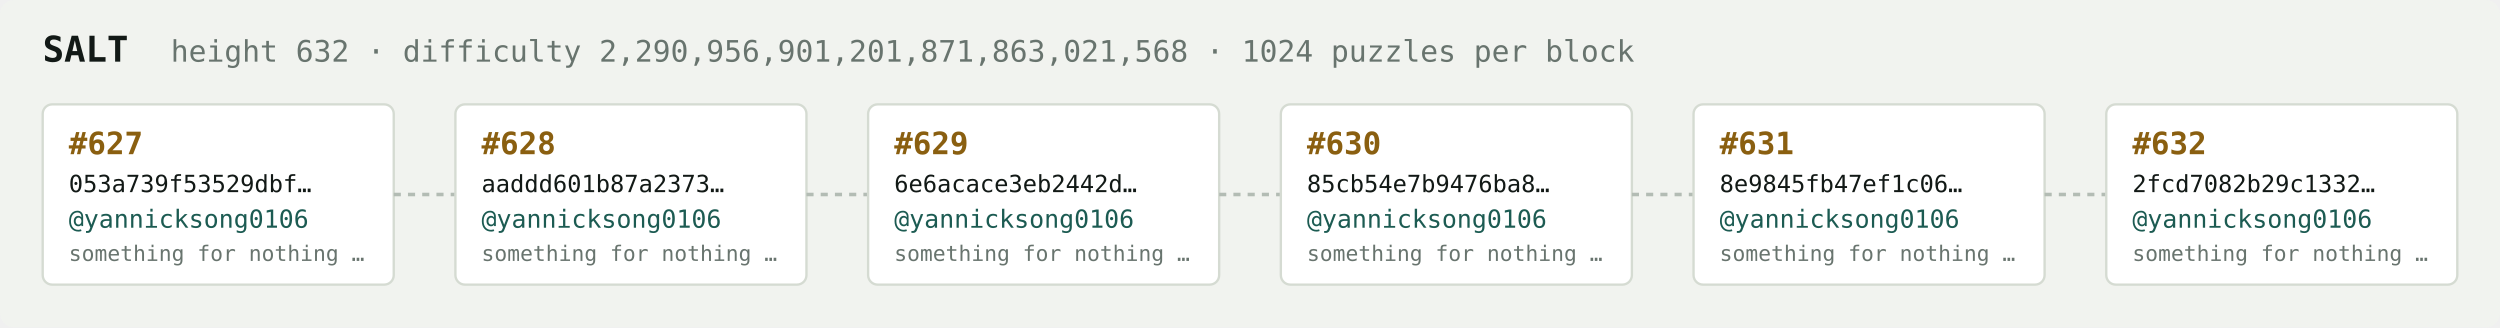
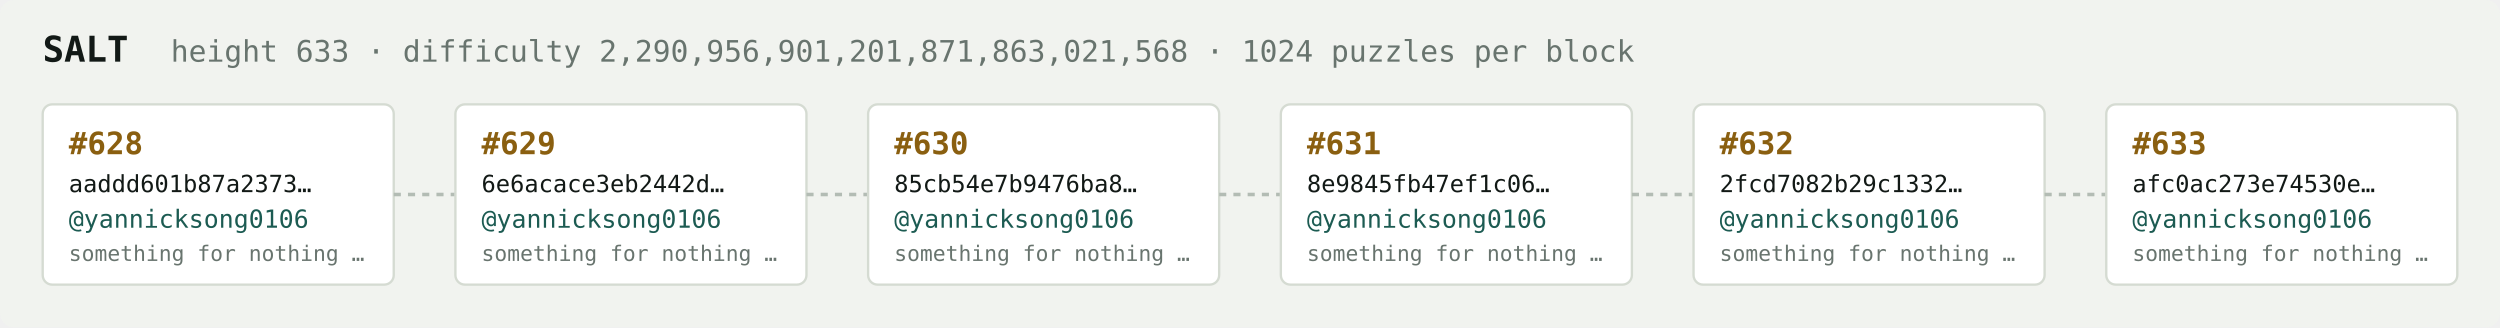
<svg xmlns="http://www.w3.org/2000/svg" width="1054" height="138" viewBox="0 0 1054 138" font-family="ui-monospace,SFMono-Regular,Menlo,monospace">
  <rect fill="#f1f3ef" width="1054" height="138" rx="6" />
  <text x="18" y="26" fill="#121916" font-size="15" font-weight="700">SALT</text>
-   <text x="72" y="26" fill="#68746e" font-size="12.5">height 632 · difficulty 2,290,956,901,201,871,863,021,568 · 1024 puzzles per block</text>
+   <text x="72" y="26" fill="#68746e" font-size="12.5">height 633 · difficulty 2,290,956,901,201,871,863,021,568 · 1024 puzzles per block</text>
  <rect x="18" y="44" width="148" height="76" rx="4" fill="#ffffff" stroke="#d5dbd2" stroke-width="1" />
-   <text x="29" y="65" fill="#8a5f10" font-size="13" font-weight="700">#627</text>
-   <text x="29" y="81" fill="#121916" font-size="10">053a739f53529dbf…</text>
+   <text x="29" y="65" fill="#8a5f10" font-size="13" font-weight="700">#628</text>
+   <text x="29" y="81" fill="#121916" font-size="10">aaddd601b87a2373…</text>
  <text x="29" y="96" fill="#1c5b52" font-size="10.5">@yannicksong0106</text>
  <text x="29" y="110" fill="#68746e" font-size="9">something for nothing …</text>
  <line x1="166" y1="82.0" x2="192" y2="82.0" stroke="#b3bcb4" stroke-width="1.5" stroke-dasharray="3 3" />
  <rect x="192" y="44" width="148" height="76" rx="4" fill="#ffffff" stroke="#d5dbd2" stroke-width="1" />
-   <text x="203" y="65" fill="#8a5f10" font-size="13" font-weight="700">#628</text>
-   <text x="203" y="81" fill="#121916" font-size="10">aaddd601b87a2373…</text>
+   <text x="203" y="65" fill="#8a5f10" font-size="13" font-weight="700">#629</text>
+   <text x="203" y="81" fill="#121916" font-size="10">6e6acace3eb2442d…</text>
  <text x="203" y="96" fill="#1c5b52" font-size="10.5">@yannicksong0106</text>
  <text x="203" y="110" fill="#68746e" font-size="9">something for nothing …</text>
  <line x1="340" y1="82.0" x2="366" y2="82.0" stroke="#b3bcb4" stroke-width="1.5" stroke-dasharray="3 3" />
  <rect x="366" y="44" width="148" height="76" rx="4" fill="#ffffff" stroke="#d5dbd2" stroke-width="1" />
-   <text x="377" y="65" fill="#8a5f10" font-size="13" font-weight="700">#629</text>
-   <text x="377" y="81" fill="#121916" font-size="10">6e6acace3eb2442d…</text>
+   <text x="377" y="65" fill="#8a5f10" font-size="13" font-weight="700">#630</text>
+   <text x="377" y="81" fill="#121916" font-size="10">85cb54e7b9476ba8…</text>
  <text x="377" y="96" fill="#1c5b52" font-size="10.5">@yannicksong0106</text>
  <text x="377" y="110" fill="#68746e" font-size="9">something for nothing …</text>
  <line x1="514" y1="82.0" x2="540" y2="82.0" stroke="#b3bcb4" stroke-width="1.5" stroke-dasharray="3 3" />
  <rect x="540" y="44" width="148" height="76" rx="4" fill="#ffffff" stroke="#d5dbd2" stroke-width="1" />
-   <text x="551" y="65" fill="#8a5f10" font-size="13" font-weight="700">#630</text>
-   <text x="551" y="81" fill="#121916" font-size="10">85cb54e7b9476ba8…</text>
+   <text x="551" y="65" fill="#8a5f10" font-size="13" font-weight="700">#631</text>
+   <text x="551" y="81" fill="#121916" font-size="10">8e9845fb47ef1c06…</text>
  <text x="551" y="96" fill="#1c5b52" font-size="10.5">@yannicksong0106</text>
  <text x="551" y="110" fill="#68746e" font-size="9">something for nothing …</text>
  <line x1="688" y1="82.0" x2="714" y2="82.0" stroke="#b3bcb4" stroke-width="1.5" stroke-dasharray="3 3" />
  <rect x="714" y="44" width="148" height="76" rx="4" fill="#ffffff" stroke="#d5dbd2" stroke-width="1" />
-   <text x="725" y="65" fill="#8a5f10" font-size="13" font-weight="700">#631</text>
-   <text x="725" y="81" fill="#121916" font-size="10">8e9845fb47ef1c06…</text>
+   <text x="725" y="65" fill="#8a5f10" font-size="13" font-weight="700">#632</text>
+   <text x="725" y="81" fill="#121916" font-size="10">2fcd7082b29c1332…</text>
  <text x="725" y="96" fill="#1c5b52" font-size="10.5">@yannicksong0106</text>
  <text x="725" y="110" fill="#68746e" font-size="9">something for nothing …</text>
  <line x1="862" y1="82.0" x2="888" y2="82.0" stroke="#b3bcb4" stroke-width="1.5" stroke-dasharray="3 3" />
  <rect x="888" y="44" width="148" height="76" rx="4" fill="#ffffff" stroke="#d5dbd2" stroke-width="1" />
-   <text x="899" y="65" fill="#8a5f10" font-size="13" font-weight="700">#632</text>
-   <text x="899" y="81" fill="#121916" font-size="10">2fcd7082b29c1332…</text>
+   <text x="899" y="65" fill="#8a5f10" font-size="13" font-weight="700">#633</text>
+   <text x="899" y="81" fill="#121916" font-size="10">afc0ac273e74530e…</text>
  <text x="899" y="96" fill="#1c5b52" font-size="10.5">@yannicksong0106</text>
  <text x="899" y="110" fill="#68746e" font-size="9">something for nothing …</text>
</svg>
